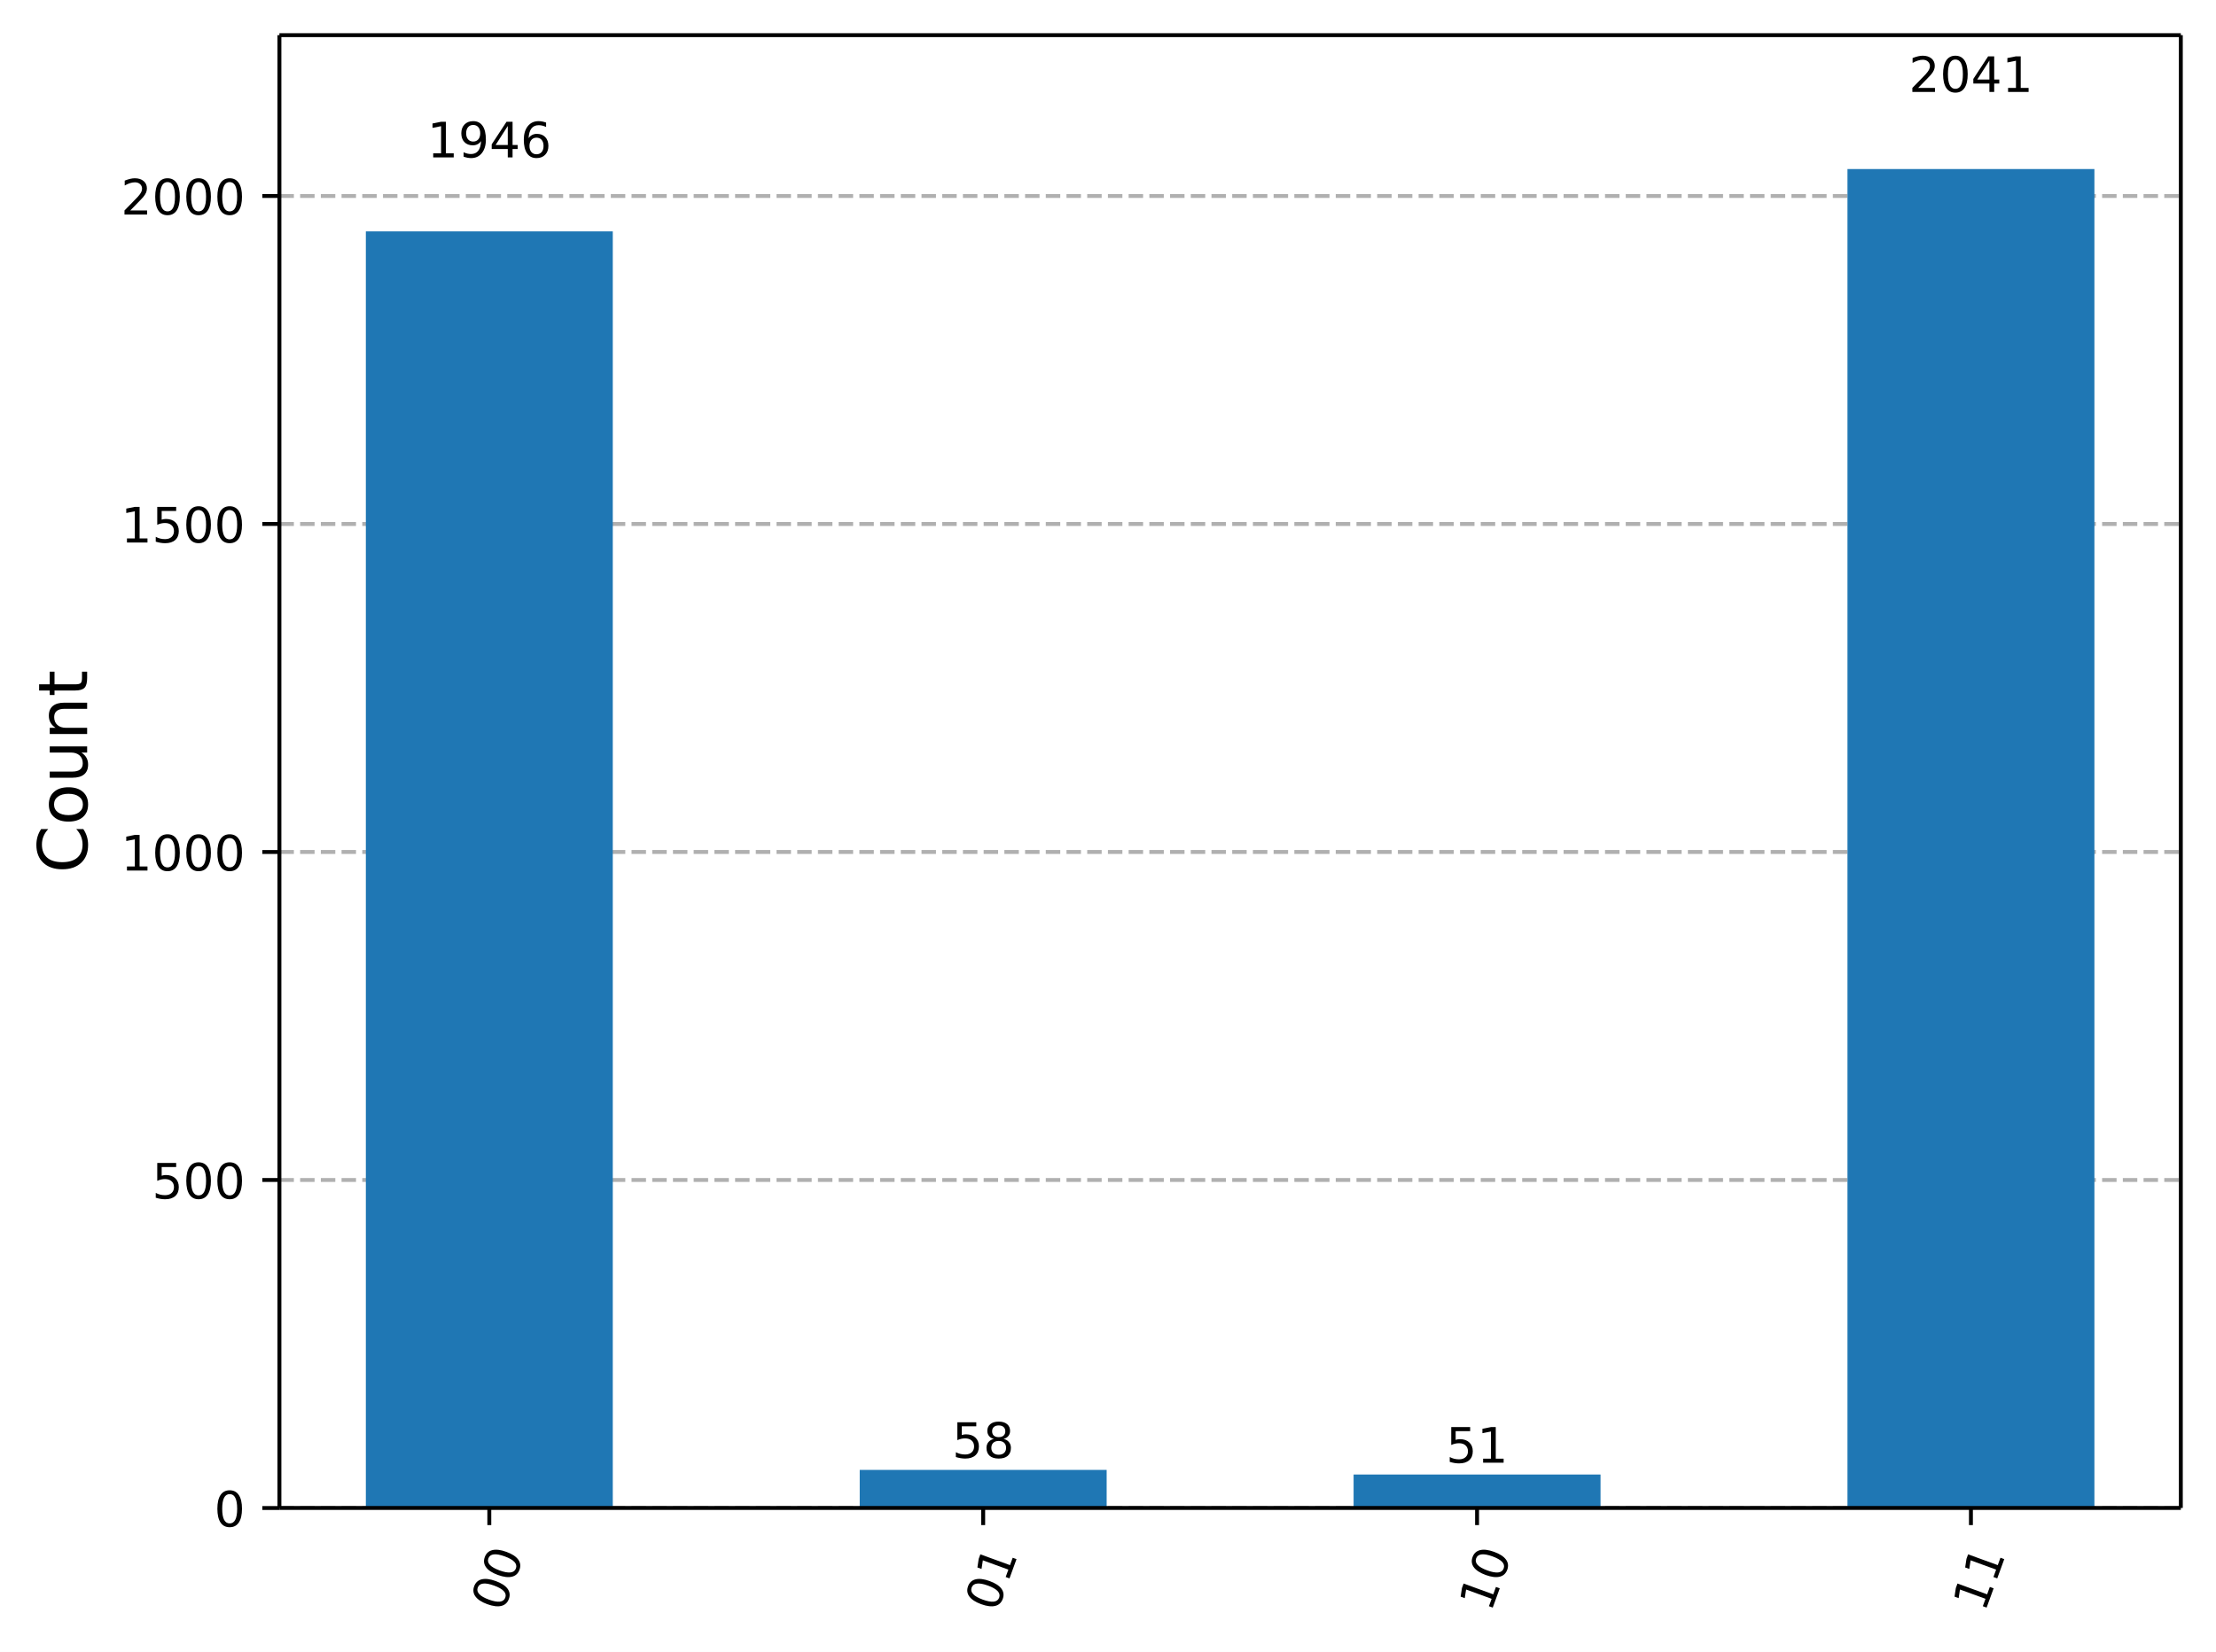
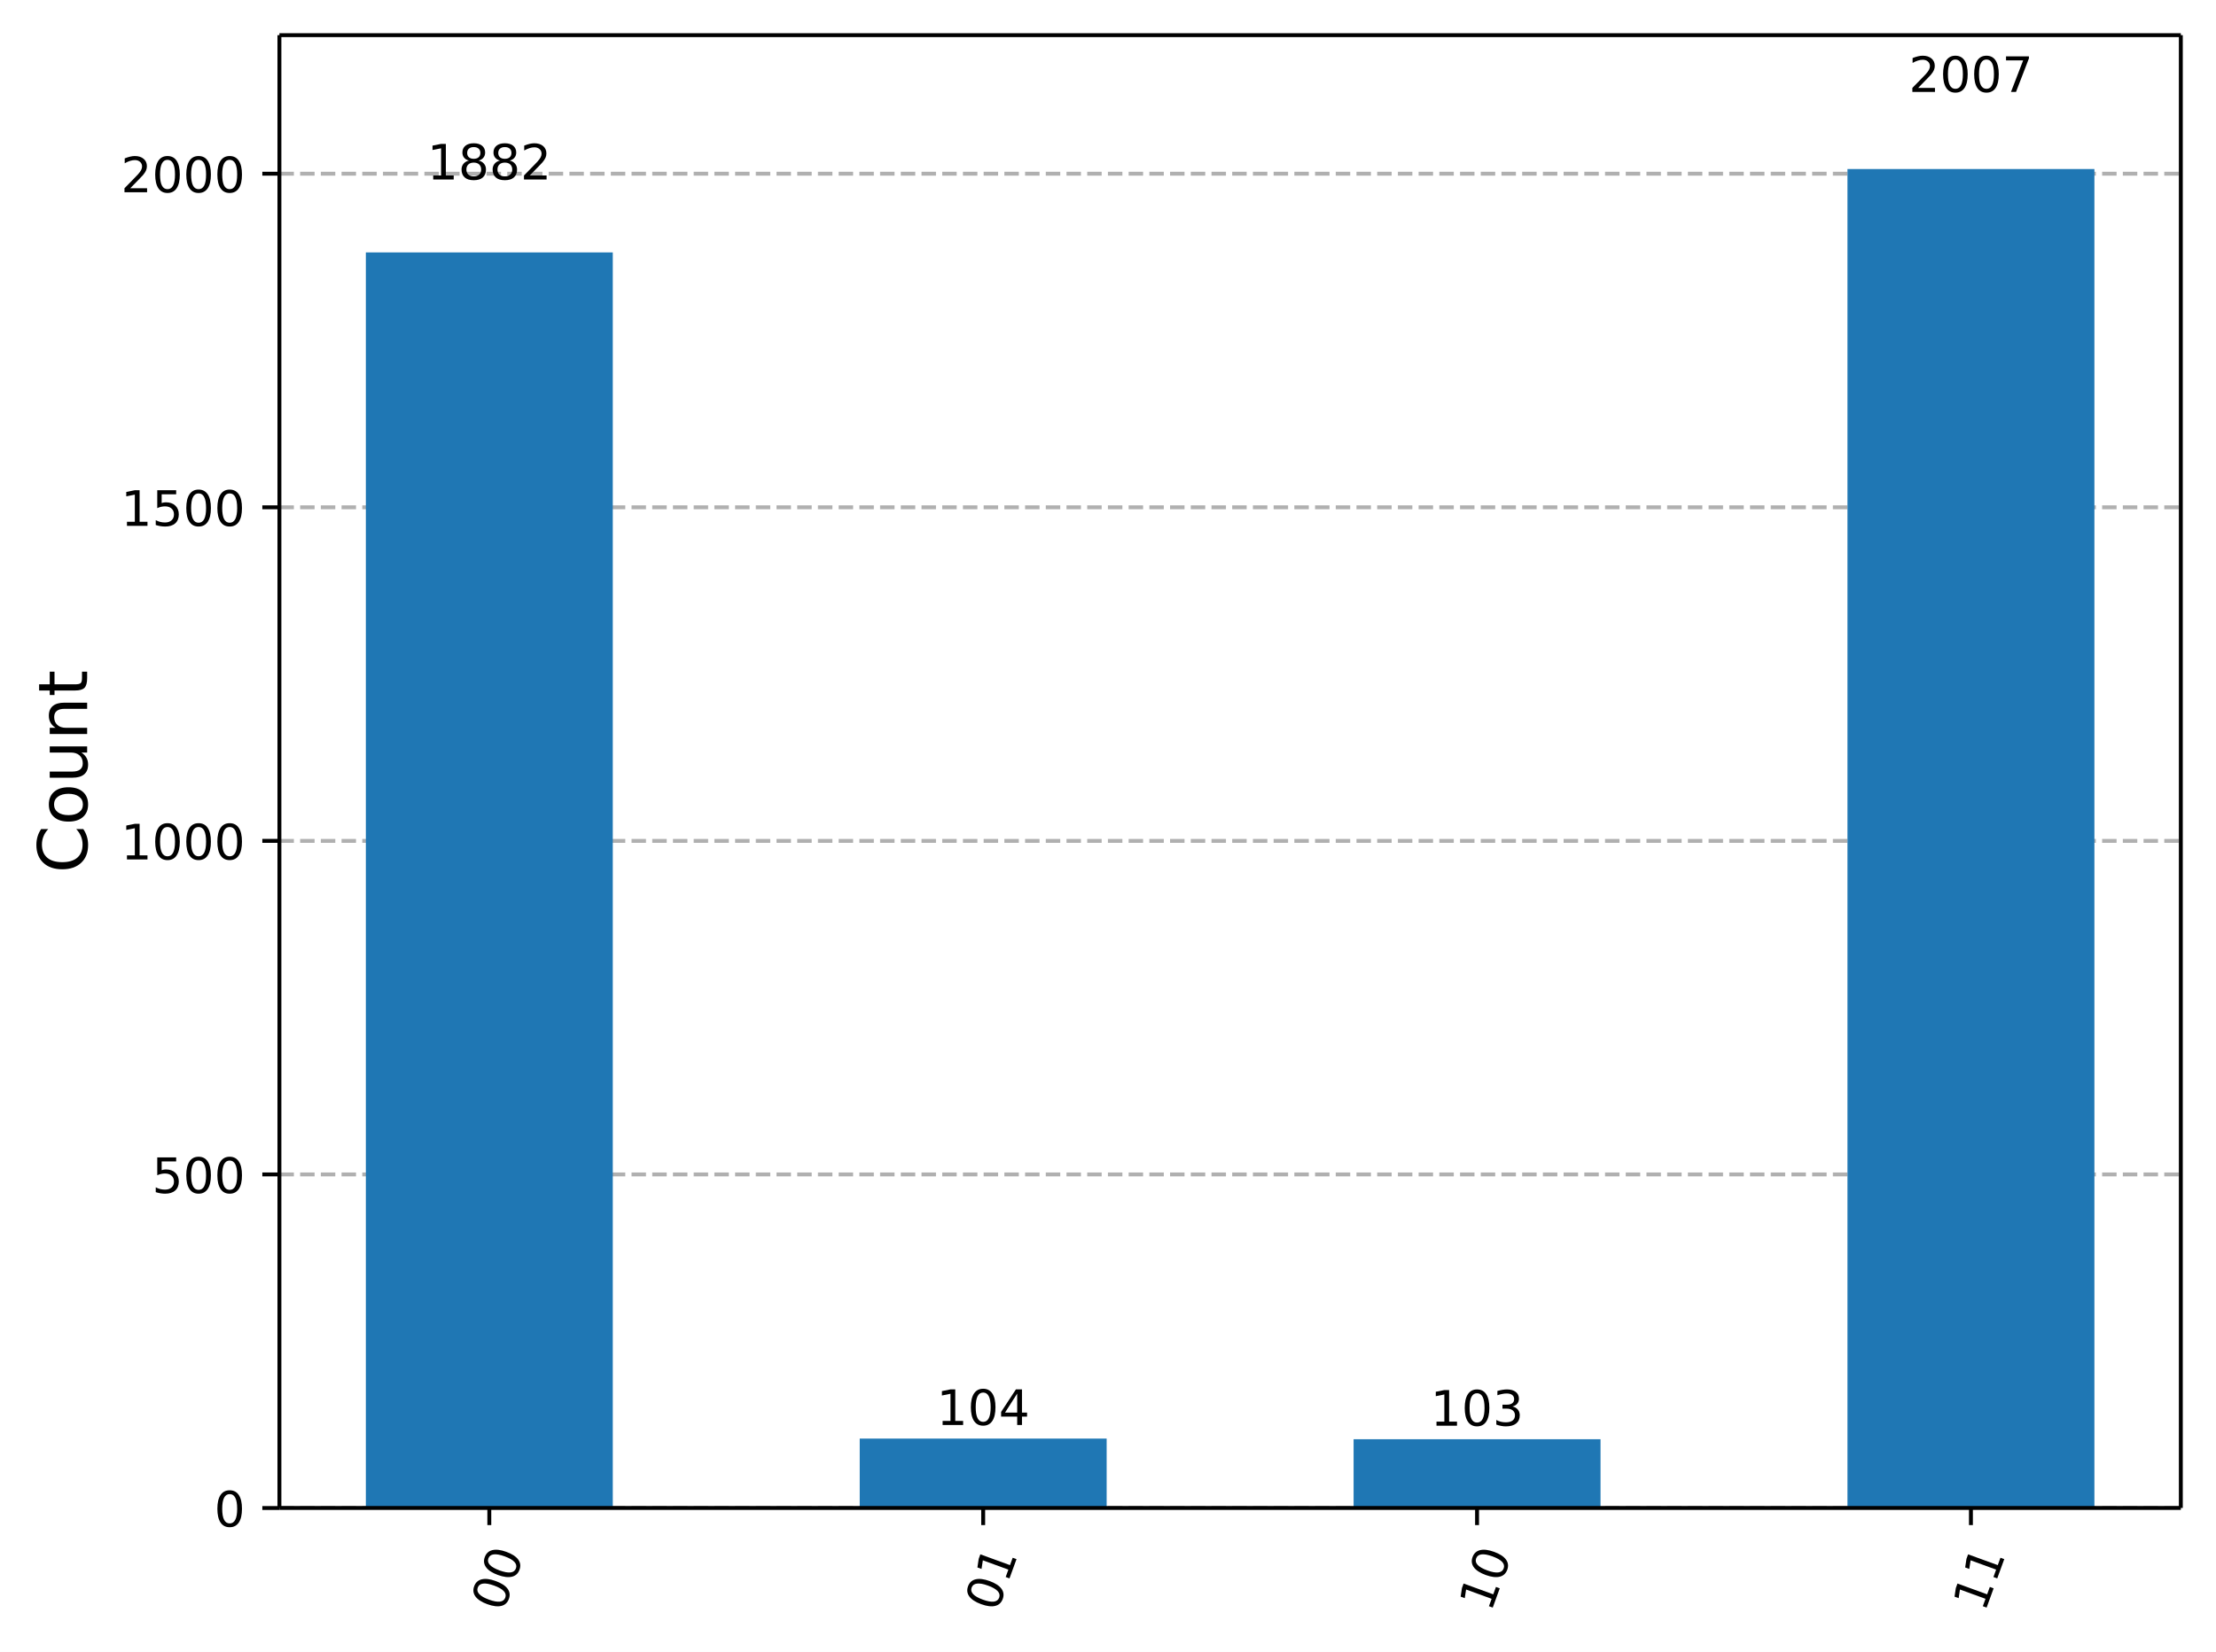
<svg xmlns="http://www.w3.org/2000/svg" xmlns:xlink="http://www.w3.org/1999/xlink" width="453.63pt" height="338.21pt" version="1.1" viewBox="0 0 453.63 338.21">
  <defs>
    <style type="text/css">*{stroke-linejoin: round; stroke-linecap: butt}</style>
  </defs>
  <path d="m0 338.21h453.63v-338.21h-453.63z" fill="#ffffff" />
  <path d="m57.199 308.74h389.23v-301.54h-389.23z" fill="#ffffff" />
  <defs>
    <path id="2f761b7aae1" d="m0 0v3.5" stroke="#000000" stroke-width=".8" />
  </defs>
  <use x="100.166" y="308.743" stroke="#000000" stroke-width=".8" xlink:href="#2f761b7aae1" />
  <g transform="translate(102.95 330.3) rotate(-70) scale(.1 -.1)">
    <defs>
      <path id="DejaVuSans-30" transform="scale(.015625)" d="m2034 4250q-487 0-733-480-245-479-245-1442 0-959 245-1439 246-480 733-480 491 0 736 480 246 480 246 1439 0 963-246 1442-245 480-736 480zm0 500q785 0 1199-621 414-620 414-1801 0-1178-414-1799-414-620-1199-620-784 0-1198 620-414 621-414 1799 0 1181 414 1801 414 621 1198 621z" />
    </defs>
    <use xlink:href="#DejaVuSans-30" />
    <use transform="translate(63.623)" xlink:href="#DejaVuSans-30" />
  </g>
  <use x="201.265" y="308.743" stroke="#000000" stroke-width=".8" xlink:href="#2f761b7aae1" />
  <g transform="translate(204.05 330.3) rotate(-70) scale(.1 -.1)">
    <defs>
      <path id="DejaVuSans-31" transform="scale(.015625)" d="m794 531h1031v3560l-1122-225v575l1116 225h631v-4135h1031v-531h-2687v531z" />
    </defs>
    <use xlink:href="#DejaVuSans-30" />
    <use transform="translate(63.623)" xlink:href="#DejaVuSans-31" />
  </g>
  <use x="302.364" y="308.743" stroke="#000000" stroke-width=".8" xlink:href="#2f761b7aae1" />
  <g transform="translate(305.15 330.3) rotate(-70) scale(.1 -.1)">
    <use xlink:href="#DejaVuSans-31" />
    <use transform="translate(63.623)" xlink:href="#DejaVuSans-30" />
  </g>
  <use x="403.462" y="308.743" stroke="#000000" stroke-width=".8" xlink:href="#2f761b7aae1" />
  <g transform="translate(406.25 330.3) rotate(-70) scale(.1 -.1)">
    <use xlink:href="#DejaVuSans-31" />
    <use transform="translate(63.623)" xlink:href="#DejaVuSans-31" />
  </g>
  <path d="m57.199 308.74h389.23" clip-path="url(#cba0b24379a)" fill="none" stroke="#b0b0b0" stroke-dasharray="2.96,1.28" stroke-width=".8" />
  <defs>
    <path id="d67c96987e0" d="m0 0h-3.5" stroke="#000000" stroke-width=".8" />
  </defs>
  <use x="57.199" y="308.743" stroke="#000000" stroke-width=".8" xlink:href="#d67c96987e0" />
  <g transform="translate(43.837 312.54) scale(.1 -.1)">
    <use xlink:href="#DejaVuSans-30" />
  </g>
-   <path d="m57.199 241.59h389.23" clip-path="url(#cba0b24379a)" fill="none" stroke="#b0b0b0" stroke-dasharray="2.96,1.28" stroke-width=".8" />
-   <use x="57.199" y="241.587" stroke="#000000" stroke-width=".8" xlink:href="#d67c96987e0" />
-   <g transform="translate(31.112 245.39) scale(.1 -.1)">
+   <path d="m57.199 240.45h389.23" clip-path="url(#cba0b24379a)" fill="none" stroke="#b0b0b0" stroke-dasharray="2.96,1.28" stroke-width=".8" />
+   <use x="57.199" y="240.45" stroke="#000000" stroke-width=".8" xlink:href="#d67c96987e0" />
+   <g transform="translate(31.112 244.25) scale(.1 -.1)">
    <defs>
      <path id="DejaVuSans-35" transform="scale(.015625)" d="m691 4666h2478v-532h-1900v-1143q137 47 274 70 138 23 276 23 781 0 1237-428 457-428 457-1159 0-753-469-1171-469-417-1322-417-294 0-599 50-304 50-629 150v635q281-153 581-228t634-75q541 0 856 284 316 284 316 772 0 487-316 771-315 285-856 285-253 0-505-56-251-56-513-175v2344z" />
    </defs>
    <use xlink:href="#DejaVuSans-35" />
    <use transform="translate(63.623)" xlink:href="#DejaVuSans-30" />
    <use transform="translate(127.25)" xlink:href="#DejaVuSans-30" />
  </g>
-   <path d="m57.199 174.43h389.23" clip-path="url(#cba0b24379a)" fill="none" stroke="#b0b0b0" stroke-dasharray="2.96,1.28" stroke-width=".8" />
-   <use x="57.199" y="174.431" stroke="#000000" stroke-width=".8" xlink:href="#d67c96987e0" />
-   <g transform="translate(24.749 178.23) scale(.1 -.1)">
+   <path d="m57.199 172.16h389.23" clip-path="url(#cba0b24379a)" fill="none" stroke="#b0b0b0" stroke-dasharray="2.96,1.28" stroke-width=".8" />
+   <use x="57.199" y="172.156" stroke="#000000" stroke-width=".8" xlink:href="#d67c96987e0" />
+   <g transform="translate(24.749 175.96) scale(.1 -.1)">
    <use xlink:href="#DejaVuSans-31" />
    <use transform="translate(63.623)" xlink:href="#DejaVuSans-30" />
    <use transform="translate(127.25)" xlink:href="#DejaVuSans-30" />
    <use transform="translate(190.87)" xlink:href="#DejaVuSans-30" />
  </g>
-   <path d="m57.199 107.28h389.23" clip-path="url(#cba0b24379a)" fill="none" stroke="#b0b0b0" stroke-dasharray="2.96,1.28" stroke-width=".8" />
-   <use x="57.199" y="107.276" stroke="#000000" stroke-width=".8" xlink:href="#d67c96987e0" />
-   <g transform="translate(24.749 111.07) scale(.1 -.1)">
+   <path d="m57.199 103.86h389.23" clip-path="url(#cba0b24379a)" fill="none" stroke="#b0b0b0" stroke-dasharray="2.96,1.28" stroke-width=".8" />
+   <use x="57.199" y="103.863" stroke="#000000" stroke-width=".8" xlink:href="#d67c96987e0" />
+   <g transform="translate(24.749 107.66) scale(.1 -.1)">
    <use xlink:href="#DejaVuSans-31" />
    <use transform="translate(63.623)" xlink:href="#DejaVuSans-35" />
    <use transform="translate(127.25)" xlink:href="#DejaVuSans-30" />
    <use transform="translate(190.87)" xlink:href="#DejaVuSans-30" />
  </g>
-   <path d="m57.199 40.12h389.23" clip-path="url(#cba0b24379a)" fill="none" stroke="#b0b0b0" stroke-dasharray="2.96,1.28" stroke-width=".8" />
-   <use x="57.199" y="40.12" stroke="#000000" stroke-width=".8" xlink:href="#d67c96987e0" />
-   <g transform="translate(24.749 43.919) scale(.1 -.1)">
+   <path d="m57.199 35.569h389.23" clip-path="url(#cba0b24379a)" fill="none" stroke="#b0b0b0" stroke-dasharray="2.96,1.28" stroke-width=".8" />
+   <use x="57.199" y="35.569" stroke="#000000" stroke-width=".8" xlink:href="#d67c96987e0" />
+   <g transform="translate(24.749 39.368) scale(.1 -.1)">
    <defs>
      <path id="DejaVuSans-32" transform="scale(.015625)" d="m1228 531h2203v-531h-2962v531q359 372 979 998 621 627 780 809 303 340 423 576 121 236 121 464 0 372-261 606-261 235-680 235-297 0-627-103-329-103-704-313v638q381 153 712 231 332 78 607 78 725 0 1156-363 431-362 431-968 0-288-108-546-107-257-392-607-78-91-497-524-418-433-1181-1211z" />
    </defs>
    <use xlink:href="#DejaVuSans-32" />
    <use transform="translate(63.623)" xlink:href="#DejaVuSans-30" />
    <use transform="translate(127.25)" xlink:href="#DejaVuSans-30" />
    <use transform="translate(190.87)" xlink:href="#DejaVuSans-30" />
  </g>
  <g transform="translate(17.838 178.76) rotate(-90) scale(.14 -.14)">
    <defs>
      <path id="DejaVuSans-43" transform="scale(.015625)" d="m4122 4306v-665q-319 297-680 443-361 147-767 147-800 0-1225-489t-425-1414q0-922 425-1411t1225-489q406 0 767 147t680 444v-660q-331-225-702-338-370-112-782-112-1060 0-1670 648-609 649-609 1771 0 1125 609 1773 610 649 1670 649 418 0 788-111 371-111 696-333z" />
      <path id="DejaVuSans-6f" transform="scale(.015625)" d="m1959 3097q-462 0-731-361t-269-989 267-989q268-361 733-361 460 0 728 362 269 363 269 988 0 622-269 986-268 364-728 364zm0 487q750 0 1178-488 429-487 429-1349 0-859-429-1349-428-489-1178-489-753 0-1180 489-426 490-426 1349 0 862 426 1349 427 488 1180 488z" />
      <path id="DejaVuSans-75" transform="scale(.015625)" d="m544 1381v2119h575v-2097q0-497 193-746 194-248 582-248 465 0 735 297 271 297 271 810v1984h575v-3500h-575v538q-209-319-486-474-276-155-642-155-603 0-916 375-312 375-312 1097zm1447 2203z" />
      <path id="DejaVuSans-6e" transform="scale(.015625)" d="m3513 2113v-2113h-575v2094q0 497-194 743-194 247-581 247-466 0-735-297-269-296-269-809v-1978h-578v3500h578v-544q207 316 486 472 280 156 646 156 603 0 912-373 310-373 310-1098z" />
      <path id="DejaVuSans-74" transform="scale(.015625)" d="m1172 4494v-994h1184v-447h-1184v-1900q0-428 117-550t477-122h590v-481h-590q-666 0-919 248-253 249-253 905v1900h-422v447h422v994h578z" />
    </defs>
    <use xlink:href="#DejaVuSans-43" />
    <use transform="translate(69.824)" xlink:href="#DejaVuSans-6f" />
    <use transform="translate(131.01)" xlink:href="#DejaVuSans-75" />
    <use transform="translate(194.38)" xlink:href="#DejaVuSans-6e" />
    <use transform="translate(257.76)" xlink:href="#DejaVuSans-74" />
  </g>
-   <path d="m74.892 308.74h50.549v-261.37h-50.549z" clip-path="url(#cba0b24379a)" fill="#1f77b4" />
-   <path d="m175.99 308.74h50.549v-7.79h-50.549z" clip-path="url(#cba0b24379a)" fill="#1f77b4" />
-   <path d="m277.09 308.74h50.549v-6.85h-50.549z" clip-path="url(#cba0b24379a)" fill="#1f77b4" />
+   <path d="m74.892 308.74h50.549v-257.06h-50.549z" clip-path="url(#cba0b24379a)" fill="#1f77b4" />
+   <path d="m175.99 308.74h50.549v-14.205h-50.549z" clip-path="url(#cba0b24379a)" fill="#1f77b4" />
+   <path d="m277.09 308.74h50.549v-14.068h-50.549z" clip-path="url(#cba0b24379a)" fill="#1f77b4" />
  <path d="m378.19 308.74h50.549v-274.13h-50.549z" clip-path="url(#cba0b24379a)" fill="#1f77b4" />
  <path d="m57.199 308.74v-301.54" fill="none" stroke="#000000" stroke-linecap="square" stroke-width=".8" />
  <path d="m446.43 308.74v-301.54" fill="none" stroke="#000000" stroke-linecap="square" stroke-width=".8" />
  <path d="m57.199 308.74h389.23" fill="none" stroke="#000000" stroke-linecap="square" stroke-width=".8" />
  <path d="m57.199 7.2h389.23" fill="none" stroke="#000000" stroke-linecap="square" stroke-width=".8" />
-   <g transform="translate(87.441 32.224) scale(.1 -.1)">
-     <defs>
-       <path id="DejaVuSans-39" transform="scale(.015625)" d="m703 97v575q238-113 481-172 244-59 479-59 625 0 954 420 330 420 377 1277-181-269-460-413-278-144-615-144-700 0-1108 423-408 424-408 1159 0 718 425 1152 425 435 1131 435 810 0 1236-621 427-620 427-1801 0-1103-524-1761-523-658-1407-658-238 0-482 47-243 47-506 141zm1256 1978q425 0 673 290 249 291 249 798 0 503-249 795-248 292-673 292t-673-292-248-795q0-507 248-798 248-290 673-290z" />
-       <path id="DejaVuSans-34" transform="scale(.015625)" d="m2419 4116-1594-2491h1594v2491zm-166 550h794v-3041h666v-525h-666v-1100h-628v1100h-2106v609l1940 2957z" />
-       <path id="DejaVuSans-36" transform="scale(.015625)" d="m2113 2584q-425 0-674-291-248-290-248-796 0-503 248-796 249-292 674-292t673 292q248 293 248 796 0 506-248 796-248 291-673 291zm1253 1979v-575q-238 112-480 171-242 60-480 60-625 0-955-422-329-422-376-1275 184 272 462 417 279 145 613 145 703 0 1111-427 408-426 408-1160 0-719-425-1154-425-434-1131-434-810 0-1238 620-428 621-428 1799 0 1106 525 1764t1409 658q238 0 480-47t505-140z" />
-     </defs>
-     <use xlink:href="#DejaVuSans-31" />
-     <use transform="translate(63.623)" xlink:href="#DejaVuSans-39" />
-     <use transform="translate(127.25)" xlink:href="#DejaVuSans-34" />
-     <use transform="translate(190.87)" xlink:href="#DejaVuSans-36" />
-   </g>
-   <g transform="translate(194.9 298.48) scale(.1 -.1)">
+   <g transform="translate(87.441 36.754) scale(.1 -.1)">
    <defs>
      <path id="DejaVuSans-38" transform="scale(.015625)" d="m2034 2216q-450 0-708-241-257-241-257-662 0-422 257-663 258-241 708-241t709 242q260 243 260 662 0 421-258 662-257 241-711 241zm-631 268q-406 100-633 378-226 279-226 679 0 559 398 884 399 325 1092 325 697 0 1094-325t397-884q0-400-227-679-226-278-629-378 456-106 710-416 255-309 255-755 0-679-414-1042-414-362-1186-362-771 0-1186 362-414 363-414 1042 0 446 256 755 257 310 713 416zm-231 997q0-362 226-565 227-203 636-203 407 0 636 203 230 203 230 565 0 363-230 566-229 203-636 203-409 0-636-203-226-203-226-566z" />
    </defs>
-     <use xlink:href="#DejaVuSans-35" />
+     <use xlink:href="#DejaVuSans-31" />
    <use transform="translate(63.623)" xlink:href="#DejaVuSans-38" />
+     <use transform="translate(127.25)" xlink:href="#DejaVuSans-38" />
+     <use transform="translate(190.87)" xlink:href="#DejaVuSans-32" />
  </g>
-   <g transform="translate(296 299.47) scale(.1 -.1)">
-     <use xlink:href="#DejaVuSans-35" />
-     <use transform="translate(63.623)" xlink:href="#DejaVuSans-31" />
+   <g transform="translate(191.72 291.75) scale(.1 -.1)">
+     <defs>
+       <path id="DejaVuSans-34" transform="scale(.015625)" d="m2419 4116-1594-2491h1594v2491zm-166 550h794v-3041h666v-525h-666v-1100h-628v1100h-2106v609l1940 2957z" />
+     </defs>
+     <use xlink:href="#DejaVuSans-31" />
+     <use transform="translate(63.623)" xlink:href="#DejaVuSans-30" />
+     <use transform="translate(127.25)" xlink:href="#DejaVuSans-34" />
+   </g>
+   <g transform="translate(292.82 291.89) scale(.1 -.1)">
+     <defs>
+       <path id="DejaVuSans-33" transform="scale(.015625)" d="m2597 2516q453-97 707-404 255-306 255-756 0-690-475-1069-475-378-1350-378-293 0-604 58t-642 174v609q262-153 574-231 313-78 654-78 593 0 904 234t311 681q0 413-289 645-289 233-804 233h-544v519h569q465 0 712 186t247 536q0 359-255 551-254 193-729 193-260 0-557-57-297-56-653-174v562q360 100 674 150t592 50q719 0 1137-327 419-326 419-882 0-388-222-655t-631-370z" />
+     </defs>
+     <use xlink:href="#DejaVuSans-31" />
+     <use transform="translate(63.623)" xlink:href="#DejaVuSans-30" />
+     <use transform="translate(127.25)" xlink:href="#DejaVuSans-33" />
  </g>
  <g transform="translate(390.74 18.827) scale(.1 -.1)">
+     <defs>
+       <path id="DejaVuSans-37" transform="scale(.015625)" d="m525 4666h3e3v-269l-1694-4397h-659l1594 4134h-2241v532z" />
+     </defs>
    <use xlink:href="#DejaVuSans-32" />
    <use transform="translate(63.623)" xlink:href="#DejaVuSans-30" />
-     <use transform="translate(127.25)" xlink:href="#DejaVuSans-34" />
-     <use transform="translate(190.87)" xlink:href="#DejaVuSans-31" />
+     <use transform="translate(127.25)" xlink:href="#DejaVuSans-30" />
+     <use transform="translate(190.87)" xlink:href="#DejaVuSans-37" />
  </g>
  <defs>
    <clipPath id="cba0b24379a">
      <rect x="57.199" y="7.2" width="389.23" height="301.54" />
    </clipPath>
  </defs>
</svg>
